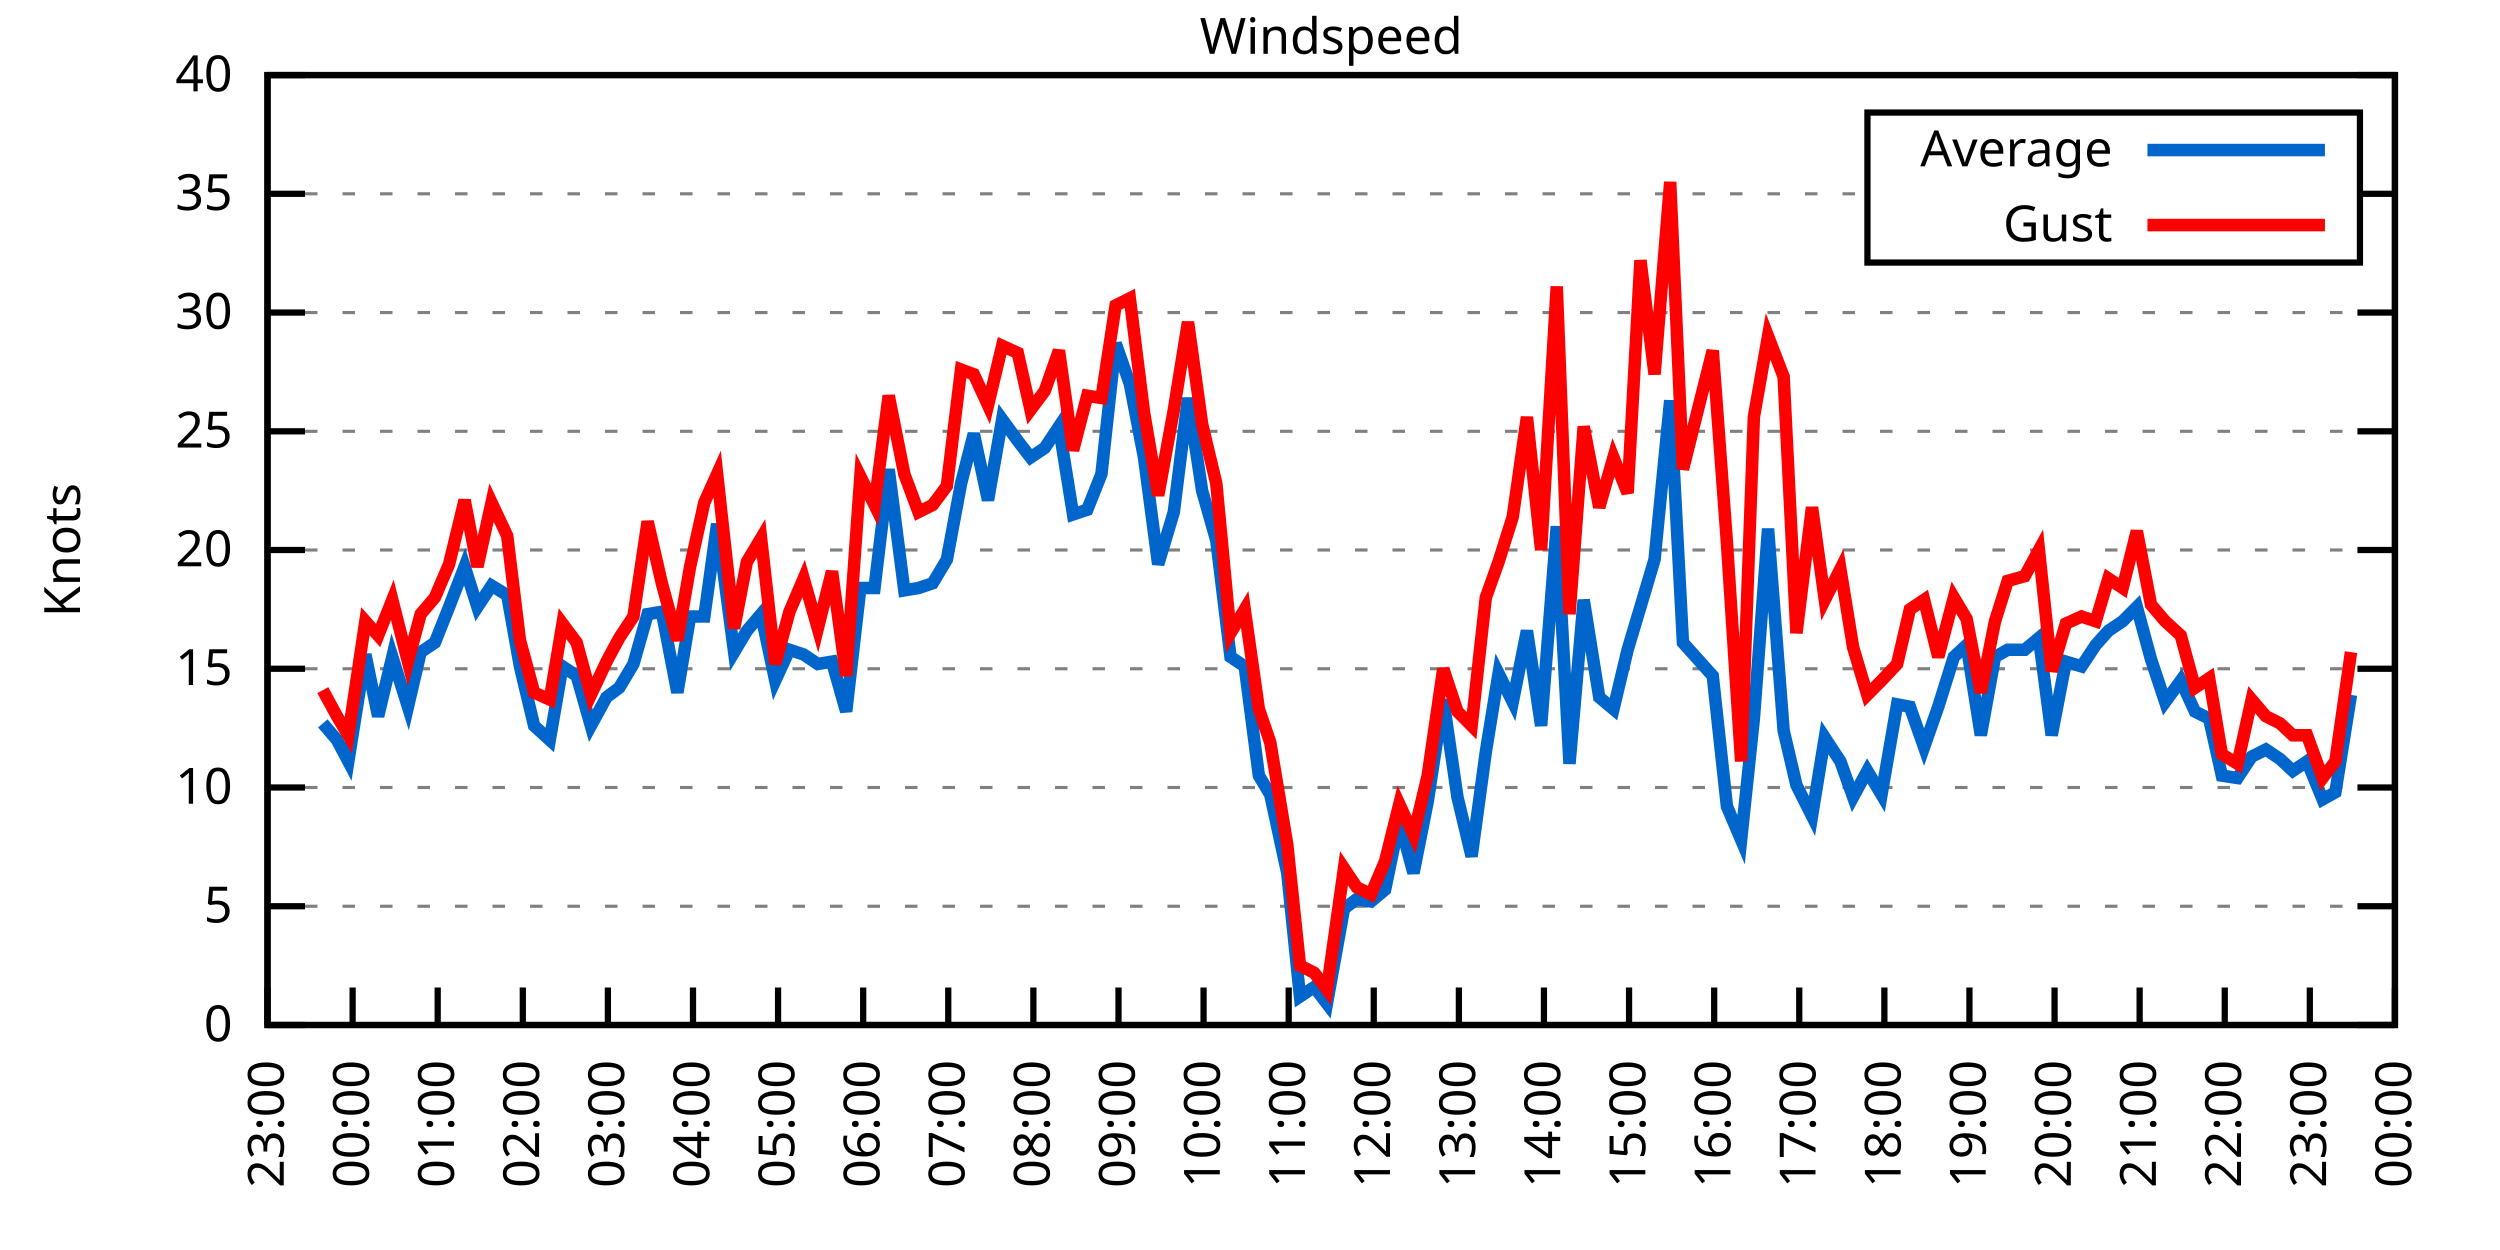
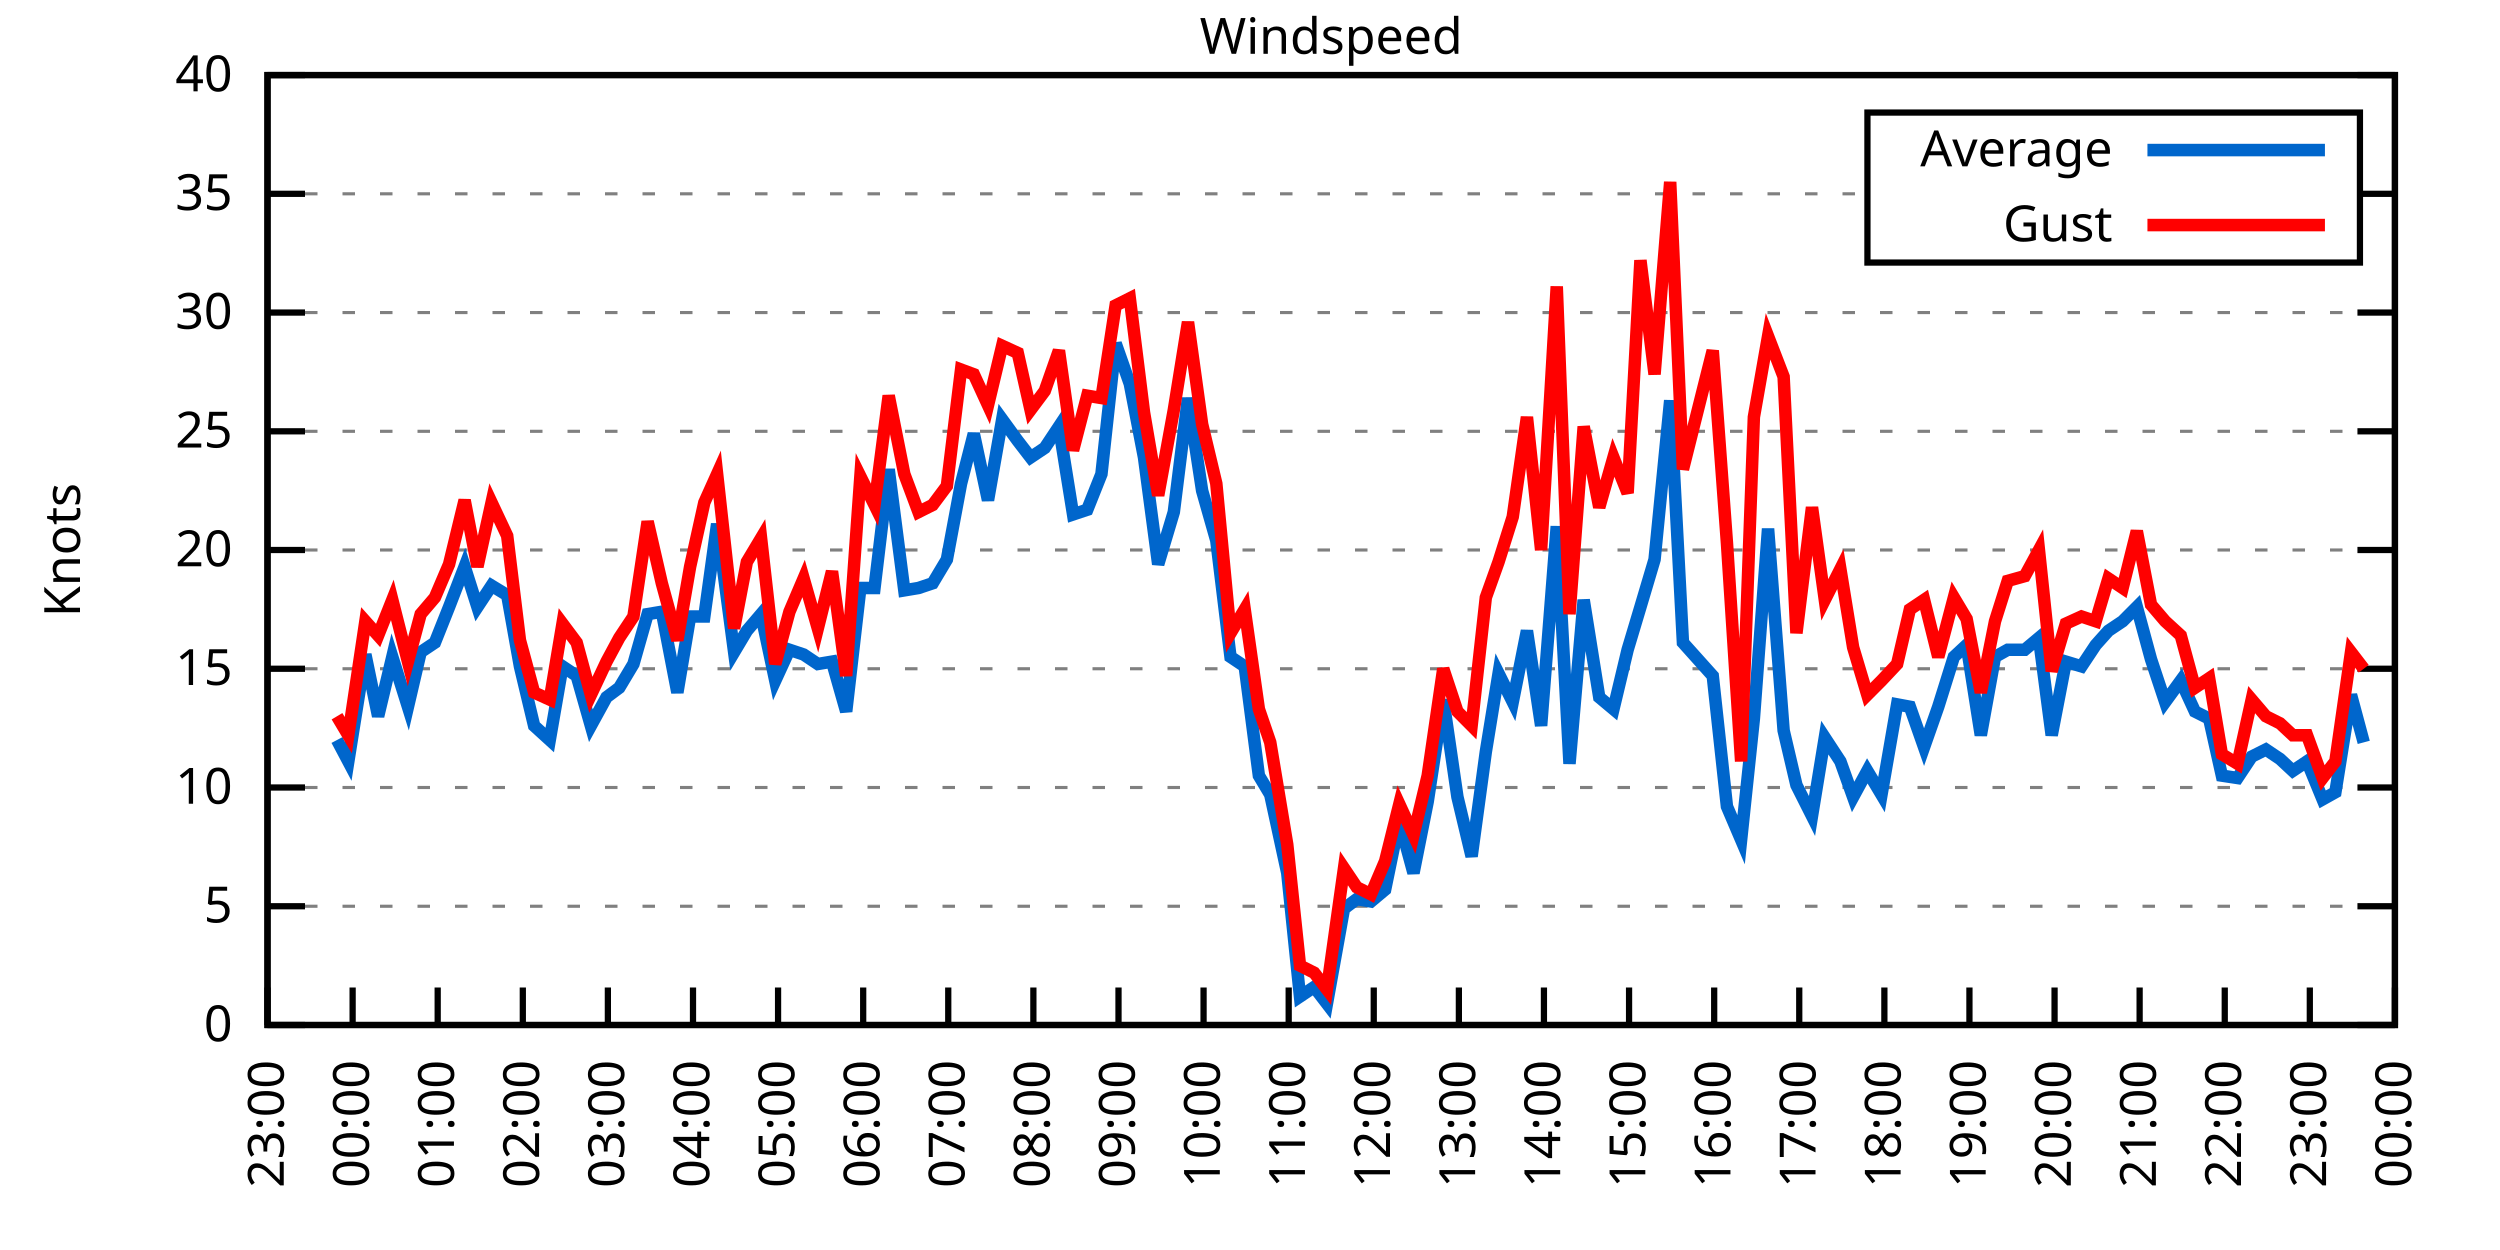
<svg xmlns="http://www.w3.org/2000/svg" xmlns:xlink="http://www.w3.org/1999/xlink" width="400" height="200" viewBox="0 0 400 200">
  <g id="gnuplot_canvas">
    <rect x="0" y="0" width="400" height="200" fill="none" />
    <defs>
      <circle id="gpDot" r="0.5" stroke-width="0.5" stroke="currentColor" />
      <path id="gpPt0" stroke-width="0.333" stroke="currentColor" d="M-1,0 h2 M0,-1 v2" />
      <path id="gpPt1" stroke-width="0.333" stroke="currentColor" d="M-1,-1 L1,1 M1,-1 L-1,1" />
      <path id="gpPt2" stroke-width="0.333" stroke="currentColor" d="M-1,0 L1,0 M0,-1 L0,1 M-1,-1 L1,1 M-1,1 L1,-1" />
      <rect id="gpPt3" stroke-width="0.333" stroke="currentColor" x="-1" y="-1" width="2" height="2" />
      <rect id="gpPt4" stroke-width="0.333" stroke="currentColor" fill="currentColor" x="-1" y="-1" width="2" height="2" />
      <circle id="gpPt5" stroke-width="0.333" stroke="currentColor" cx="0" cy="0" r="1" />
      <use xlink:href="#gpPt5" id="gpPt6" fill="currentColor" stroke="none" />
      <path id="gpPt7" stroke-width="0.333" stroke="currentColor" d="M0,-1.33 L-1.33,0.67 L1.33,0.67 z" />
      <use xlink:href="#gpPt7" id="gpPt8" fill="currentColor" stroke="none" />
      <use xlink:href="#gpPt7" id="gpPt9" stroke="currentColor" transform="rotate(180)" />
      <use xlink:href="#gpPt9" id="gpPt10" fill="currentColor" stroke="none" />
      <use xlink:href="#gpPt3" id="gpPt11" stroke="currentColor" transform="rotate(45)" />
      <use xlink:href="#gpPt11" id="gpPt12" fill="currentColor" stroke="none" />
      <path id="gpPt13" stroke-width="0.333" stroke="currentColor" d="M0,1.330 L1.265,0.411 L0.782,-1.067 L-0.782,-1.076 L-1.265,0.411 z" />
      <use xlink:href="#gpPt13" id="gpPt14" fill="currentColor" stroke="none" />
      <filter id="textbox" filterUnits="objectBoundingBox" x="0" y="0" height="1" width="1">
        <feFlood flood-color="white" flood-opacity="1" result="bgnd" />
        <feComposite in="SourceGraphic" in2="bgnd" operator="atop" />
      </filter>
      <filter id="greybox" filterUnits="objectBoundingBox" x="0" y="0" height="1" width="1">
        <feFlood flood-color="lightgrey" flood-opacity="1" result="grey" />
        <feComposite in="SourceGraphic" in2="grey" operator="atop" />
      </filter>
    </defs>
    <g fill="none" color="white" stroke="currentColor" stroke-width="1.00" stroke-linecap="butt" stroke-linejoin="miter">
</g>
    <g fill="none" color="black" stroke="currentColor" stroke-width="1.00" stroke-linecap="butt" stroke-linejoin="miter">
      <g stroke="none" shape-rendering="crispEdges">
        <polygon fill="rgb(255, 255, 255)" points="42.80,164.00 383.18,164.00 383.18,12.02 42.80,12.02 " />
      </g>
    </g>
    <g fill="none" color="black" stroke="currentColor" stroke-width="1.00" stroke-linecap="butt" stroke-linejoin="miter">
</g>
    <g fill="none" color="black" stroke="black" stroke-width="0.50" stroke-linecap="butt" stroke-linejoin="miter">
</g>
    <g fill="none" color="gray" stroke="currentColor" stroke-width="0.50" stroke-linecap="butt" stroke-linejoin="miter">
      <path stroke="gray" stroke-dasharray="2,4" class="gridline" d="M42.80,164.00 L383.19,164.00  " />
    </g>
    <g fill="none" color="gray" stroke="gray" stroke-width="1.00" stroke-linecap="butt" stroke-linejoin="miter">
</g>
    <g fill="none" color="black" stroke="currentColor" stroke-width="1.00" stroke-linecap="butt" stroke-linejoin="miter">
      <path stroke="black" d="M42.80,164.00 L48.80,164.00 M383.19,164.00 L377.19,164.00  " />
      <g transform="translate(37.20,166.60)" stroke="none" fill="black" font-family="Sans" font-size="8.00" text-anchor="end">
        <text>
          <tspan font-family="Sans"> 0</tspan>
        </text>
      </g>
    </g>
    <g fill="none" color="black" stroke="currentColor" stroke-width="1.00" stroke-linecap="butt" stroke-linejoin="miter">
</g>
    <g fill="none" color="black" stroke="black" stroke-width="0.50" stroke-linecap="butt" stroke-linejoin="miter">
</g>
    <g fill="none" color="gray" stroke="currentColor" stroke-width="0.50" stroke-linecap="butt" stroke-linejoin="miter">
      <path stroke="gray" stroke-dasharray="2,4" class="gridline" d="M42.80,145.00 L383.19,145.00  " />
    </g>
    <g fill="none" color="gray" stroke="gray" stroke-width="1.00" stroke-linecap="butt" stroke-linejoin="miter">
</g>
    <g fill="none" color="black" stroke="currentColor" stroke-width="1.00" stroke-linecap="butt" stroke-linejoin="miter">
      <path stroke="black" d="M42.80,145.00 L48.80,145.00 M383.19,145.00 L377.19,145.00  " />
      <g transform="translate(37.20,147.60)" stroke="none" fill="black" font-family="Sans" font-size="8.00" text-anchor="end">
        <text>
          <tspan font-family="Sans"> 5</tspan>
        </text>
      </g>
    </g>
    <g fill="none" color="black" stroke="currentColor" stroke-width="1.00" stroke-linecap="butt" stroke-linejoin="miter">
</g>
    <g fill="none" color="black" stroke="black" stroke-width="0.50" stroke-linecap="butt" stroke-linejoin="miter">
</g>
    <g fill="none" color="gray" stroke="currentColor" stroke-width="0.50" stroke-linecap="butt" stroke-linejoin="miter">
      <path stroke="gray" stroke-dasharray="2,4" class="gridline" d="M42.80,126.00 L383.19,126.00  " />
    </g>
    <g fill="none" color="gray" stroke="gray" stroke-width="1.00" stroke-linecap="butt" stroke-linejoin="miter">
</g>
    <g fill="none" color="black" stroke="currentColor" stroke-width="1.00" stroke-linecap="butt" stroke-linejoin="miter">
      <path stroke="black" d="M42.80,126.00 L48.80,126.00 M383.19,126.00 L377.19,126.00  " />
      <g transform="translate(37.20,128.60)" stroke="none" fill="black" font-family="Sans" font-size="8.00" text-anchor="end">
        <text>
          <tspan font-family="Sans"> 10</tspan>
        </text>
      </g>
    </g>
    <g fill="none" color="black" stroke="currentColor" stroke-width="1.00" stroke-linecap="butt" stroke-linejoin="miter">
</g>
    <g fill="none" color="black" stroke="black" stroke-width="0.50" stroke-linecap="butt" stroke-linejoin="miter">
</g>
    <g fill="none" color="gray" stroke="currentColor" stroke-width="0.50" stroke-linecap="butt" stroke-linejoin="miter">
      <path stroke="gray" stroke-dasharray="2,4" class="gridline" d="M42.80,107.00 L383.19,107.00  " />
    </g>
    <g fill="none" color="gray" stroke="gray" stroke-width="1.00" stroke-linecap="butt" stroke-linejoin="miter">
</g>
    <g fill="none" color="black" stroke="currentColor" stroke-width="1.00" stroke-linecap="butt" stroke-linejoin="miter">
      <path stroke="black" d="M42.80,107.00 L48.80,107.00 M383.19,107.00 L377.19,107.00  " />
      <g transform="translate(37.20,109.60)" stroke="none" fill="black" font-family="Sans" font-size="8.00" text-anchor="end">
        <text>
          <tspan font-family="Sans"> 15</tspan>
        </text>
      </g>
    </g>
    <g fill="none" color="black" stroke="currentColor" stroke-width="1.00" stroke-linecap="butt" stroke-linejoin="miter">
</g>
    <g fill="none" color="black" stroke="black" stroke-width="0.50" stroke-linecap="butt" stroke-linejoin="miter">
</g>
    <g fill="none" color="gray" stroke="currentColor" stroke-width="0.50" stroke-linecap="butt" stroke-linejoin="miter">
      <path stroke="gray" stroke-dasharray="2,4" class="gridline" d="M42.80,88.00 L383.19,88.00  " />
    </g>
    <g fill="none" color="gray" stroke="gray" stroke-width="1.00" stroke-linecap="butt" stroke-linejoin="miter">
</g>
    <g fill="none" color="black" stroke="currentColor" stroke-width="1.00" stroke-linecap="butt" stroke-linejoin="miter">
      <path stroke="black" d="M42.80,88.00 L48.80,88.00 M383.19,88.00 L377.19,88.00  " />
      <g transform="translate(37.20,90.60)" stroke="none" fill="black" font-family="Sans" font-size="8.00" text-anchor="end">
        <text>
          <tspan font-family="Sans"> 20</tspan>
        </text>
      </g>
    </g>
    <g fill="none" color="black" stroke="currentColor" stroke-width="1.00" stroke-linecap="butt" stroke-linejoin="miter">
</g>
    <g fill="none" color="black" stroke="black" stroke-width="0.50" stroke-linecap="butt" stroke-linejoin="miter">
</g>
    <g fill="none" color="gray" stroke="currentColor" stroke-width="0.50" stroke-linecap="butt" stroke-linejoin="miter">
      <path stroke="gray" stroke-dasharray="2,4" class="gridline" d="M42.80,69.01 L383.19,69.01  " />
    </g>
    <g fill="none" color="gray" stroke="gray" stroke-width="1.00" stroke-linecap="butt" stroke-linejoin="miter">
</g>
    <g fill="none" color="black" stroke="currentColor" stroke-width="1.00" stroke-linecap="butt" stroke-linejoin="miter">
      <path stroke="black" d="M42.80,69.01 L48.80,69.01 M383.19,69.01 L377.19,69.01  " />
      <g transform="translate(37.20,71.61)" stroke="none" fill="black" font-family="Sans" font-size="8.00" text-anchor="end">
        <text>
          <tspan font-family="Sans"> 25</tspan>
        </text>
      </g>
    </g>
    <g fill="none" color="black" stroke="currentColor" stroke-width="1.00" stroke-linecap="butt" stroke-linejoin="miter">
</g>
    <g fill="none" color="black" stroke="black" stroke-width="0.50" stroke-linecap="butt" stroke-linejoin="miter">
</g>
    <g fill="none" color="gray" stroke="currentColor" stroke-width="0.50" stroke-linecap="butt" stroke-linejoin="miter">
      <path stroke="gray" stroke-dasharray="2,4" class="gridline" d="M42.80,50.01 L383.19,50.01  " />
    </g>
    <g fill="none" color="gray" stroke="gray" stroke-width="1.00" stroke-linecap="butt" stroke-linejoin="miter">
</g>
    <g fill="none" color="black" stroke="currentColor" stroke-width="1.00" stroke-linecap="butt" stroke-linejoin="miter">
      <path stroke="black" d="M42.80,50.01 L48.80,50.01 M383.19,50.01 L377.19,50.01  " />
      <g transform="translate(37.20,52.61)" stroke="none" fill="black" font-family="Sans" font-size="8.00" text-anchor="end">
        <text>
          <tspan font-family="Sans"> 30</tspan>
        </text>
      </g>
    </g>
    <g fill="none" color="black" stroke="currentColor" stroke-width="1.00" stroke-linecap="butt" stroke-linejoin="miter">
</g>
    <g fill="none" color="black" stroke="black" stroke-width="0.50" stroke-linecap="butt" stroke-linejoin="miter">
</g>
    <g fill="none" color="gray" stroke="currentColor" stroke-width="0.50" stroke-linecap="butt" stroke-linejoin="miter">
      <path stroke="gray" stroke-dasharray="2,4" class="gridline" d="M42.80,31.01 L298.79,31.01 M377.59,31.01 L383.19,31.01  " />
    </g>
    <g fill="none" color="gray" stroke="gray" stroke-width="1.00" stroke-linecap="butt" stroke-linejoin="miter">
</g>
    <g fill="none" color="black" stroke="currentColor" stroke-width="1.00" stroke-linecap="butt" stroke-linejoin="miter">
      <path stroke="black" d="M42.80,31.01 L48.80,31.01 M383.19,31.01 L377.19,31.01  " />
      <g transform="translate(37.20,33.61)" stroke="none" fill="black" font-family="Sans" font-size="8.00" text-anchor="end">
        <text>
          <tspan font-family="Sans"> 35</tspan>
        </text>
      </g>
    </g>
    <g fill="none" color="black" stroke="currentColor" stroke-width="1.00" stroke-linecap="butt" stroke-linejoin="miter">
</g>
    <g fill="none" color="black" stroke="black" stroke-width="0.50" stroke-linecap="butt" stroke-linejoin="miter">
</g>
    <g fill="none" color="gray" stroke="currentColor" stroke-width="0.50" stroke-linecap="butt" stroke-linejoin="miter">
      <path stroke="gray" stroke-dasharray="2,4" class="gridline" d="M42.80,12.01 L383.19,12.01  " />
    </g>
    <g fill="none" color="gray" stroke="gray" stroke-width="1.00" stroke-linecap="butt" stroke-linejoin="miter">
</g>
    <g fill="none" color="black" stroke="currentColor" stroke-width="1.00" stroke-linecap="butt" stroke-linejoin="miter">
      <path stroke="black" d="M42.80,12.01 L48.80,12.01 M383.19,12.01 L377.19,12.01  " />
      <g transform="translate(37.20,14.61)" stroke="none" fill="black" font-family="Sans" font-size="8.00" text-anchor="end">
        <text>
          <tspan font-family="Sans"> 40</tspan>
        </text>
      </g>
    </g>
    <g fill="none" color="black" stroke="currentColor" stroke-width="1.00" stroke-linecap="butt" stroke-linejoin="miter">
      <path stroke="black" d="M42.80,164.00 L42.80,158.00  " />
      <g transform="translate(45.40,169.60) rotate(270.00)" stroke="none" fill="black" font-family="Sans" font-size="8.00" text-anchor="end">
        <text>
          <tspan font-family="Sans">23:00</tspan>
        </text>
      </g>
    </g>
    <g fill="none" color="black" stroke="currentColor" stroke-width="1.00" stroke-linecap="butt" stroke-linejoin="miter">
      <path stroke="black" d="M56.42,164.00 L56.42,158.00  " />
      <g transform="translate(59.02,169.60) rotate(270.00)" stroke="none" fill="black" font-family="Sans" font-size="8.00" text-anchor="end">
        <text>
          <tspan font-family="Sans">00:00</tspan>
        </text>
      </g>
    </g>
    <g fill="none" color="black" stroke="currentColor" stroke-width="1.00" stroke-linecap="butt" stroke-linejoin="miter">
      <path stroke="black" d="M70.03,164.00 L70.03,158.00  " />
      <g transform="translate(72.63,169.60) rotate(270.00)" stroke="none" fill="black" font-family="Sans" font-size="8.00" text-anchor="end">
        <text>
          <tspan font-family="Sans">01:00</tspan>
        </text>
      </g>
    </g>
    <g fill="none" color="black" stroke="currentColor" stroke-width="1.00" stroke-linecap="butt" stroke-linejoin="miter">
      <path stroke="black" d="M83.65,164.00 L83.65,158.00  " />
      <g transform="translate(86.25,169.60) rotate(270.00)" stroke="none" fill="black" font-family="Sans" font-size="8.00" text-anchor="end">
        <text>
          <tspan font-family="Sans">02:00</tspan>
        </text>
      </g>
    </g>
    <g fill="none" color="black" stroke="currentColor" stroke-width="1.00" stroke-linecap="butt" stroke-linejoin="miter">
      <path stroke="black" d="M97.26,164.00 L97.26,158.00  " />
      <g transform="translate(99.86,169.60) rotate(270.00)" stroke="none" fill="black" font-family="Sans" font-size="8.00" text-anchor="end">
        <text>
          <tspan font-family="Sans">03:00</tspan>
        </text>
      </g>
    </g>
    <g fill="none" color="black" stroke="currentColor" stroke-width="1.00" stroke-linecap="butt" stroke-linejoin="miter">
      <path stroke="black" d="M110.88,164.00 L110.88,158.00  " />
      <g transform="translate(113.48,169.60) rotate(270.00)" stroke="none" fill="black" font-family="Sans" font-size="8.00" text-anchor="end">
        <text>
          <tspan font-family="Sans">04:00</tspan>
        </text>
      </g>
    </g>
    <g fill="none" color="black" stroke="currentColor" stroke-width="1.00" stroke-linecap="butt" stroke-linejoin="miter">
      <path stroke="black" d="M124.49,164.00 L124.49,158.00  " />
      <g transform="translate(127.09,169.60) rotate(270.00)" stroke="none" fill="black" font-family="Sans" font-size="8.00" text-anchor="end">
        <text>
          <tspan font-family="Sans">05:00</tspan>
        </text>
      </g>
    </g>
    <g fill="none" color="black" stroke="currentColor" stroke-width="1.00" stroke-linecap="butt" stroke-linejoin="miter">
      <path stroke="black" d="M138.11,164.00 L138.11,158.00  " />
      <g transform="translate(140.71,169.60) rotate(270.00)" stroke="none" fill="black" font-family="Sans" font-size="8.00" text-anchor="end">
        <text>
          <tspan font-family="Sans">06:00</tspan>
        </text>
      </g>
    </g>
    <g fill="none" color="black" stroke="currentColor" stroke-width="1.00" stroke-linecap="butt" stroke-linejoin="miter">
      <path stroke="black" d="M151.72,164.00 L151.72,158.00  " />
      <g transform="translate(154.32,169.60) rotate(270.00)" stroke="none" fill="black" font-family="Sans" font-size="8.00" text-anchor="end">
        <text>
          <tspan font-family="Sans">07:00</tspan>
        </text>
      </g>
    </g>
    <g fill="none" color="black" stroke="currentColor" stroke-width="1.00" stroke-linecap="butt" stroke-linejoin="miter">
      <path stroke="black" d="M165.34,164.00 L165.34,158.00  " />
      <g transform="translate(167.94,169.60) rotate(270.00)" stroke="none" fill="black" font-family="Sans" font-size="8.00" text-anchor="end">
        <text>
          <tspan font-family="Sans">08:00</tspan>
        </text>
      </g>
    </g>
    <g fill="none" color="black" stroke="currentColor" stroke-width="1.00" stroke-linecap="butt" stroke-linejoin="miter">
      <path stroke="black" d="M178.96,164.00 L178.96,158.00  " />
      <g transform="translate(181.56,169.60) rotate(270.00)" stroke="none" fill="black" font-family="Sans" font-size="8.00" text-anchor="end">
        <text>
          <tspan font-family="Sans">09:00</tspan>
        </text>
      </g>
    </g>
    <g fill="none" color="black" stroke="currentColor" stroke-width="1.00" stroke-linecap="butt" stroke-linejoin="miter">
      <path stroke="black" d="M192.57,164.00 L192.57,158.00  " />
      <g transform="translate(195.17,169.60) rotate(270.00)" stroke="none" fill="black" font-family="Sans" font-size="8.00" text-anchor="end">
        <text>
          <tspan font-family="Sans">10:00</tspan>
        </text>
      </g>
    </g>
    <g fill="none" color="black" stroke="currentColor" stroke-width="1.00" stroke-linecap="butt" stroke-linejoin="miter">
      <path stroke="black" d="M206.19,164.00 L206.19,158.00  " />
      <g transform="translate(208.79,169.60) rotate(270.00)" stroke="none" fill="black" font-family="Sans" font-size="8.00" text-anchor="end">
        <text>
          <tspan font-family="Sans">11:00</tspan>
        </text>
      </g>
    </g>
    <g fill="none" color="black" stroke="currentColor" stroke-width="1.00" stroke-linecap="butt" stroke-linejoin="miter">
      <path stroke="black" d="M219.80,164.00 L219.80,158.00  " />
      <g transform="translate(222.40,169.60) rotate(270.00)" stroke="none" fill="black" font-family="Sans" font-size="8.00" text-anchor="end">
        <text>
          <tspan font-family="Sans">12:00</tspan>
        </text>
      </g>
    </g>
    <g fill="none" color="black" stroke="currentColor" stroke-width="1.00" stroke-linecap="butt" stroke-linejoin="miter">
      <path stroke="black" d="M233.42,164.00 L233.42,158.00  " />
      <g transform="translate(236.02,169.60) rotate(270.00)" stroke="none" fill="black" font-family="Sans" font-size="8.00" text-anchor="end">
        <text>
          <tspan font-family="Sans">13:00</tspan>
        </text>
      </g>
    </g>
    <g fill="none" color="black" stroke="currentColor" stroke-width="1.00" stroke-linecap="butt" stroke-linejoin="miter">
      <path stroke="black" d="M247.03,164.00 L247.03,158.00  " />
      <g transform="translate(249.63,169.60) rotate(270.00)" stroke="none" fill="black" font-family="Sans" font-size="8.00" text-anchor="end">
        <text>
          <tspan font-family="Sans">14:00</tspan>
        </text>
      </g>
    </g>
    <g fill="none" color="black" stroke="currentColor" stroke-width="1.00" stroke-linecap="butt" stroke-linejoin="miter">
      <path stroke="black" d="M260.65,164.00 L260.65,158.00  " />
      <g transform="translate(263.25,169.60) rotate(270.00)" stroke="none" fill="black" font-family="Sans" font-size="8.00" text-anchor="end">
        <text>
          <tspan font-family="Sans">15:00</tspan>
        </text>
      </g>
    </g>
    <g fill="none" color="black" stroke="currentColor" stroke-width="1.00" stroke-linecap="butt" stroke-linejoin="miter">
      <path stroke="black" d="M274.27,164.00 L274.27,158.00  " />
      <g transform="translate(276.87,169.60) rotate(270.00)" stroke="none" fill="black" font-family="Sans" font-size="8.00" text-anchor="end">
        <text>
          <tspan font-family="Sans">16:00</tspan>
        </text>
      </g>
    </g>
    <g fill="none" color="black" stroke="currentColor" stroke-width="1.00" stroke-linecap="butt" stroke-linejoin="miter">
      <path stroke="black" d="M287.88,164.00 L287.88,158.00  " />
      <g transform="translate(290.48,169.60) rotate(270.00)" stroke="none" fill="black" font-family="Sans" font-size="8.00" text-anchor="end">
        <text>
          <tspan font-family="Sans">17:00</tspan>
        </text>
      </g>
    </g>
    <g fill="none" color="black" stroke="currentColor" stroke-width="1.00" stroke-linecap="butt" stroke-linejoin="miter">
      <path stroke="black" d="M301.50,164.00 L301.50,158.00  " />
      <g transform="translate(304.10,169.60) rotate(270.00)" stroke="none" fill="black" font-family="Sans" font-size="8.00" text-anchor="end">
        <text>
          <tspan font-family="Sans">18:00</tspan>
        </text>
      </g>
    </g>
    <g fill="none" color="black" stroke="currentColor" stroke-width="1.00" stroke-linecap="butt" stroke-linejoin="miter">
      <path stroke="black" d="M315.11,164.00 L315.11,158.00  " />
      <g transform="translate(317.71,169.60) rotate(270.00)" stroke="none" fill="black" font-family="Sans" font-size="8.00" text-anchor="end">
        <text>
          <tspan font-family="Sans">19:00</tspan>
        </text>
      </g>
    </g>
    <g fill="none" color="black" stroke="currentColor" stroke-width="1.00" stroke-linecap="butt" stroke-linejoin="miter">
      <path stroke="black" d="M328.73,164.00 L328.73,158.00  " />
      <g transform="translate(331.33,169.60) rotate(270.00)" stroke="none" fill="black" font-family="Sans" font-size="8.00" text-anchor="end">
        <text>
          <tspan font-family="Sans">20:00</tspan>
        </text>
      </g>
    </g>
    <g fill="none" color="black" stroke="currentColor" stroke-width="1.00" stroke-linecap="butt" stroke-linejoin="miter">
      <path stroke="black" d="M342.34,164.00 L342.34,158.00  " />
      <g transform="translate(344.94,169.60) rotate(270.00)" stroke="none" fill="black" font-family="Sans" font-size="8.00" text-anchor="end">
        <text>
          <tspan font-family="Sans">21:00</tspan>
        </text>
      </g>
    </g>
    <g fill="none" color="black" stroke="currentColor" stroke-width="1.00" stroke-linecap="butt" stroke-linejoin="miter">
      <path stroke="black" d="M355.96,164.00 L355.96,158.00  " />
      <g transform="translate(358.56,169.60) rotate(270.00)" stroke="none" fill="black" font-family="Sans" font-size="8.00" text-anchor="end">
        <text>
          <tspan font-family="Sans">22:00</tspan>
        </text>
      </g>
    </g>
    <g fill="none" color="black" stroke="currentColor" stroke-width="1.00" stroke-linecap="butt" stroke-linejoin="miter">
      <path stroke="black" d="M369.57,164.00 L369.57,158.00  " />
      <g transform="translate(372.17,169.60) rotate(270.00)" stroke="none" fill="black" font-family="Sans" font-size="8.00" text-anchor="end">
        <text>
          <tspan font-family="Sans">23:00</tspan>
        </text>
      </g>
    </g>
    <g fill="none" color="black" stroke="currentColor" stroke-width="1.00" stroke-linecap="butt" stroke-linejoin="miter">
      <path stroke="black" d="M383.19,164.00 L383.19,158.00  " />
      <g transform="translate(385.79,169.60) rotate(270.00)" stroke="none" fill="black" font-family="Sans" font-size="8.00" text-anchor="end">
        <text>
          <tspan font-family="Sans">00:00</tspan>
        </text>
      </g>
    </g>
    <g fill="none" color="black" stroke="currentColor" stroke-width="1.00" stroke-linecap="butt" stroke-linejoin="miter">
</g>
    <g fill="none" color="black" stroke="currentColor" stroke-width="1.00" stroke-linecap="butt" stroke-linejoin="miter">
      <path stroke="black" d="M42.80,12.01 L42.80,164.00 L383.19,164.00 L383.19,12.01 L42.80,12.01 Z  " />
    </g>
    <g fill="none" color="black" stroke="currentColor" stroke-width="1.00" stroke-linecap="butt" stroke-linejoin="miter">
</g>
    <g fill="none" color="black" stroke="currentColor" stroke-width="1.00" stroke-linecap="butt" stroke-linejoin="miter">
      <path stroke="black" d="M298.79,42.01 L298.79,18.01 L377.59,18.01 L377.59,42.01 L298.79,42.01 Z  " />
    </g>
    <g id="Windspeed_plot_1">
      <g fill="none" color="white" stroke="black" stroke-width="2.00" stroke-linecap="butt" stroke-linejoin="miter">
</g>
      <g fill="none" color="black" stroke="currentColor" stroke-width="2.00" stroke-linecap="butt" stroke-linejoin="miter">
        <g transform="translate(337.99,26.61)" stroke="none" fill="black" font-family="Sans" font-size="8.00" text-anchor="end">
          <text>
            <tspan font-family="Sans">Average</tspan>
          </text>
        </g>
      </g>
      <g fill="none" color="black" stroke="currentColor" stroke-width="2.00" stroke-linecap="butt" stroke-linejoin="miter">
-         <path stroke="rgb(  0, 102, 204)" d="M343.59,24.01 L371.99,24.01 M51.65,115.74 L53.92,118.40 L55.73,121.82 L58.46,104.72 L60.50,114.60 L62.77,105.10   L65.27,113.08 L67.31,104.34 L69.58,102.82 L71.85,97.12 L74.34,90.66 L76.39,97.12 L78.65,93.70 L81.15,95.22   L83.19,106.62 L85.46,116.12 L87.96,118.40 L90.00,106.62 L92.27,108.14 L94.54,116.12 L97.04,111.56 L99.08,110.04   L101.35,106.24 L103.62,98.26 L105.89,97.88 L108.38,110.80 L110.42,98.64 L112.69,98.64 L114.74,83.83 L117.46,104.34   L119.50,100.92 L121.77,98.26 L124.04,108.90 L126.31,103.96 L128.58,104.72 L130.85,106.24 L133.12,105.86 L135.39,113.84   L137.66,94.08 L139.92,94.08 L142.19,75.09 L144.69,94.46 L146.96,94.08 L149.23,93.32 L151.50,89.52 L153.77,77.37   L155.81,69.39 L158.08,80.03 L160.35,67.11 L162.84,70.53 L164.89,73.19 L167.16,71.67 L169.43,68.25 L171.69,82.31   L173.96,81.55 L176.23,75.85 L178.50,54.95 L180.77,61.41 L183.04,73.19 L185.31,90.28 L187.81,81.93 L190.08,63.69   L192.34,78.51 L194.61,86.49 L196.88,105.10 L199.15,106.62 L201.42,124.10 L203.24,127.14 L205.96,139.68 L208.00,159.44   L210.27,157.92 L212.31,160.58 L215.04,145.38 L217.08,143.86 L219.35,144.24 L221.62,142.34 L223.89,131.32 L226.16,139.68   L228.43,128.28 L230.92,111.94 L233.19,127.52 L235.46,137.02 L237.73,120.30 L239.77,107.76 L242.04,112.32 L244.31,100.92   L246.58,116.12 L249.08,84.21 L251.12,122.20 L253.39,95.98 L255.88,111.56 L258.15,113.46 L260.42,103.96 L262.47,97.12   L264.73,89.52 L267.23,64.07 L269.27,102.82 L274.04,108.14 L276.31,129.04 L278.58,134.36 L280.62,114.98 L282.89,84.59   L285.38,116.88 L287.43,125.62 L289.92,130.56 L291.97,118.02 L294.46,121.82 L296.50,127.52 L298.77,123.34 L301.04,127.14   L303.54,112.70 L305.58,113.08 L307.85,119.54 L310.12,113.08 L312.62,105.10 L314.66,103.20 L316.93,117.64 L319.20,105.10   L321.24,103.96 L323.96,103.96 L326.23,102.06 L328.27,117.64 L330.54,105.86 L333.04,106.62 L335.31,103.20 L337.35,100.92   L339.62,99.40 L341.89,97.12 L344.16,105.48 L346.43,112.32 L348.92,108.90 L351.19,113.84 L353.46,114.98 L355.50,124.10   L358.00,124.48 L360.27,121.06 L362.54,119.92 L364.81,121.44 L366.85,123.34 L369.12,121.82 L371.62,127.90 L373.66,126.76   L376.16,111.18  " />
+         <path stroke="rgb(  0, 102, 204)" d="M343.59,24.01 L371.99,24.01 M53.92,118.40 L55.73,121.82 L58.46,104.72 L60.50,114.60 L62.77,105.10 L65.27,113.08   L67.31,104.34 L69.58,102.82 L71.85,97.12 L74.34,90.66 L76.39,97.12 L78.65,93.70 L81.15,95.22 L83.19,106.62   L85.46,116.12 L87.96,118.40 L90.00,106.62 L92.27,108.14 L94.54,116.12 L97.04,111.56 L99.08,110.04 L101.35,106.24   L103.62,98.26 L105.89,97.88 L108.38,110.80 L110.42,98.64 L112.69,98.64 L114.74,83.83 L117.46,104.34 L119.50,100.92   L121.77,98.26 L124.04,108.90 L126.31,103.96 L128.58,104.72 L130.85,106.24 L133.12,105.86 L135.39,113.84 L137.66,94.08   L139.92,94.08 L142.19,75.09 L144.69,94.46 L146.96,94.08 L149.23,93.32 L151.50,89.52 L153.77,77.37 L155.81,69.39   L158.08,80.03 L160.35,67.11 L162.84,70.53 L164.89,73.19 L167.16,71.67 L169.43,68.25 L171.69,82.31 L173.96,81.55   L176.23,75.85 L178.50,54.95 L180.77,61.41 L183.04,73.19 L185.31,90.28 L187.81,81.93 L190.08,63.69 L192.34,78.51   L194.61,86.49 L196.88,105.10 L199.15,106.62 L201.42,124.10 L203.24,127.14 L205.96,139.68 L208.00,159.44 L210.27,157.92   L212.31,160.58 L215.04,145.38 L217.08,143.86 L219.35,144.24 L221.62,142.34 L223.89,131.32 L226.16,139.68 L228.43,128.28   L230.92,111.94 L233.19,127.52 L235.46,137.02 L237.73,120.30 L239.77,107.76 L242.04,112.32 L244.31,100.92 L246.58,116.12   L249.08,84.21 L251.12,122.20 L253.39,95.98 L255.88,111.56 L258.15,113.46 L260.42,103.96 L262.47,97.12 L264.73,89.52   L267.23,64.07 L269.27,102.82 L274.04,108.14 L276.31,129.04 L278.58,134.36 L280.62,114.98 L282.89,84.59 L285.38,116.88   L287.43,125.62 L289.92,130.56 L291.97,118.02 L294.46,121.82 L296.50,127.52 L298.77,123.34 L301.04,127.14 L303.54,112.70   L305.58,113.08 L307.85,119.54 L310.12,113.08 L312.62,105.10 L314.66,103.20 L316.93,117.64 L319.20,105.10 L321.24,103.96   L323.96,103.96 L326.23,102.06 L328.27,117.64 L330.54,105.86 L333.04,106.62 L335.31,103.20 L337.35,100.92 L339.62,99.40   L341.89,97.12 L344.16,105.48 L346.43,112.32 L348.92,108.90 L351.19,113.84 L353.46,114.98 L355.50,124.10 L358.00,124.48   L360.27,121.06 L362.54,119.92 L364.81,121.44 L366.85,123.34 L369.12,121.82 L371.62,127.90 L373.66,126.76 L376.16,111.18   L378.20,118.78  " />
      </g>
    </g>
    <g id="Windspeed_plot_2">
      <g fill="none" color="black" stroke="currentColor" stroke-width="2.00" stroke-linecap="butt" stroke-linejoin="miter">
        <g transform="translate(337.99,38.61)" stroke="none" fill="black" font-family="Sans" font-size="8.00" text-anchor="end">
          <text>
            <tspan font-family="Sans">Gust</tspan>
          </text>
        </g>
      </g>
      <g fill="none" color="black" stroke="currentColor" stroke-width="2.00" stroke-linecap="butt" stroke-linejoin="miter">
-         <path stroke="rgb(255,   0,   0)" d="M343.59,36.01 L371.99,36.01 M51.65,110.42 L53.92,114.60 L55.73,117.64 L58.46,99.40 L60.50,101.68 L62.77,95.98   L65.27,105.86 L67.31,98.26 L69.58,95.60 L71.85,90.28 L74.34,80.03 L76.39,90.66 L78.65,80.41 L81.15,85.73   L83.19,102.44 L85.46,110.80 L87.96,111.94 L90.00,99.78 L92.27,102.82 L94.54,111.18 L97.04,105.86 L99.08,102.06   L101.35,98.64 L103.62,83.45 L105.89,93.32 L108.38,102.44 L110.42,90.66 L112.69,80.41 L114.74,75.85 L117.46,100.54   L119.50,89.90 L121.77,86.11 L124.04,106.24 L126.31,97.88 L128.58,92.56 L130.85,100.54 L133.12,91.42 L135.39,108.14   L137.66,76.23 L139.92,80.79 L142.19,63.31 L144.69,75.85 L146.96,81.93 L149.23,80.79 L151.50,77.75 L153.77,59.13   L155.81,59.89 L158.08,64.83 L160.35,55.33 L162.84,56.47 L164.89,65.59 L167.16,62.55 L169.43,56.09 L171.69,72.05   L173.96,63.31 L176.23,63.69 L178.50,48.87 L180.77,47.73 L183.04,65.97 L185.31,79.27 L187.81,65.59 L190.08,51.53   L192.34,67.87 L194.61,77.37 L196.88,101.30 L199.15,97.50 L201.42,113.46 L203.24,118.78 L205.96,135.12 L208.00,154.50   L210.27,155.64 L212.31,158.30 L215.04,138.92 L217.08,141.96 L219.35,143.10 L221.62,137.78 L223.89,128.66 L226.16,133.60   L228.43,124.10 L230.92,107.00 L233.19,113.84 L235.46,116.12 L237.73,95.60 L239.77,89.90 L242.04,82.69 L244.31,66.73   L246.58,88.00 L249.08,45.83 L251.12,98.26 L253.39,68.25 L255.88,81.17 L258.15,73.19 L260.42,78.89 L262.47,41.65   L264.73,59.89 L267.23,29.11 L269.27,75.09 L274.04,56.09 L276.31,86.87 L278.58,121.82 L280.62,66.73 L282.89,53.81   L285.38,60.27 L287.43,101.30 L289.92,81.17 L291.97,95.98 L294.46,91.04 L296.50,103.58 L298.77,111.18 L301.04,108.90   L303.54,106.24 L305.58,97.50 L307.85,95.98 L310.12,105.10 L312.62,95.60 L314.66,99.02 L316.93,110.80 L319.20,99.40   L321.24,92.94 L323.96,92.18 L326.23,88.00 L328.27,107.38 L330.54,99.78 L333.04,98.64 L335.31,99.40 L337.35,92.56   L339.62,94.08 L341.89,84.97 L344.16,96.74 L346.43,99.40 L348.92,101.68 L351.19,110.04 L353.46,108.52 L355.50,120.68   L358.00,122.20 L360.27,111.94 L362.54,114.60 L364.81,115.74 L366.85,117.64 L369.12,117.64 L371.62,124.48 L373.66,121.82   L376.16,104.34  " />
+         <path stroke="rgb(255,   0,   0)" d="M343.59,36.01 L371.99,36.01 M53.92,114.60 L55.73,117.64 L58.46,99.40 L60.50,101.68 L62.77,95.98 L65.27,105.86   L67.31,98.26 L69.58,95.60 L71.85,90.28 L74.34,80.03 L76.39,90.66 L78.65,80.41 L81.15,85.73 L83.19,102.44   L85.46,110.80 L87.96,111.94 L90.00,99.78 L92.27,102.82 L94.54,111.18 L97.04,105.86 L99.08,102.06 L101.35,98.64   L103.62,83.45 L105.89,93.32 L108.38,102.44 L110.42,90.66 L112.69,80.41 L114.74,75.85 L117.46,100.54 L119.50,89.90   L121.77,86.11 L124.04,106.24 L126.31,97.88 L128.58,92.56 L130.85,100.54 L133.12,91.42 L135.39,108.14 L137.66,76.23   L139.92,80.79 L142.19,63.31 L144.69,75.85 L146.96,81.93 L149.23,80.79 L151.50,77.75 L153.77,59.13 L155.81,59.89   L158.08,64.83 L160.35,55.33 L162.84,56.47 L164.89,65.59 L167.16,62.55 L169.43,56.09 L171.69,72.05 L173.96,63.31   L176.23,63.69 L178.50,48.87 L180.77,47.73 L183.04,65.97 L185.31,79.27 L187.81,65.59 L190.08,51.53 L192.34,67.87   L194.61,77.37 L196.88,101.30 L199.15,97.50 L201.42,113.46 L203.24,118.78 L205.96,135.12 L208.00,154.50 L210.27,155.64   L212.31,158.30 L215.04,138.92 L217.08,141.96 L219.35,143.10 L221.62,137.78 L223.89,128.66 L226.16,133.60 L228.43,124.10   L230.92,107.00 L233.19,113.84 L235.46,116.12 L237.73,95.60 L239.77,89.90 L242.04,82.69 L244.31,66.73 L246.58,88.00   L249.08,45.83 L251.12,98.26 L253.39,68.25 L255.88,81.17 L258.15,73.19 L260.42,78.89 L262.47,41.65 L264.73,59.89   L267.23,29.11 L269.27,75.09 L274.04,56.09 L276.31,86.87 L278.58,121.82 L280.62,66.73 L282.89,53.81 L285.38,60.27   L287.43,101.30 L289.92,81.17 L291.97,95.98 L294.46,91.04 L296.50,103.58 L298.77,111.18 L301.04,108.90 L303.54,106.24   L305.58,97.50 L307.85,95.98 L310.12,105.10 L312.62,95.60 L314.66,99.02 L316.93,110.80 L319.20,99.40 L321.24,92.94   L323.96,92.18 L326.23,88.00 L328.27,107.38 L330.54,99.78 L333.04,98.64 L335.31,99.40 L337.35,92.56 L339.62,94.08   L341.89,84.97 L344.16,96.74 L346.43,99.40 L348.92,101.68 L351.19,110.04 L353.46,108.52 L355.50,120.68 L358.00,122.20   L360.27,111.94 L362.54,114.60 L364.81,115.74 L366.85,117.64 L369.12,117.64 L371.62,124.48 L373.66,121.82 L376.16,104.34   L378.20,107.00  " />
      </g>
    </g>
    <g fill="none" color="black" stroke="currentColor" stroke-width="2.00" stroke-linecap="butt" stroke-linejoin="miter">
</g>
    <g fill="none" color="black" stroke="black" stroke-width="1.00" stroke-linecap="butt" stroke-linejoin="miter">
</g>
    <g fill="none" color="black" stroke="currentColor" stroke-width="1.00" stroke-linecap="butt" stroke-linejoin="miter">
      <path stroke="black" d="M42.80,12.01 L42.80,164.00 L383.19,164.00 L383.19,12.01 L42.80,12.01 Z  " />
      <g transform="translate(12.80,88.01) rotate(270.00)" stroke="none" fill="black" font-family="Sans" font-size="8.00" text-anchor="middle">
        <text>
          <tspan font-family="Sans">Knots</tspan>
        </text>
      </g>
    </g>
    <g fill="none" color="black" stroke="currentColor" stroke-width="1.00" stroke-linecap="butt" stroke-linejoin="miter">
</g>
    <g fill="none" color="black" stroke="currentColor" stroke-width="1.00" stroke-linecap="butt" stroke-linejoin="miter">
      <g transform="translate(212.99,8.61)" stroke="none" fill="black" font-family="Sans" font-size="8.00" text-anchor="middle">
        <text>
          <tspan font-family="Sans">Windspeed</tspan>
        </text>
      </g>
    </g>
    <g fill="none" color="black" stroke="currentColor" stroke-width="1.00" stroke-linecap="butt" stroke-linejoin="miter">
</g>
  </g>
</svg>
